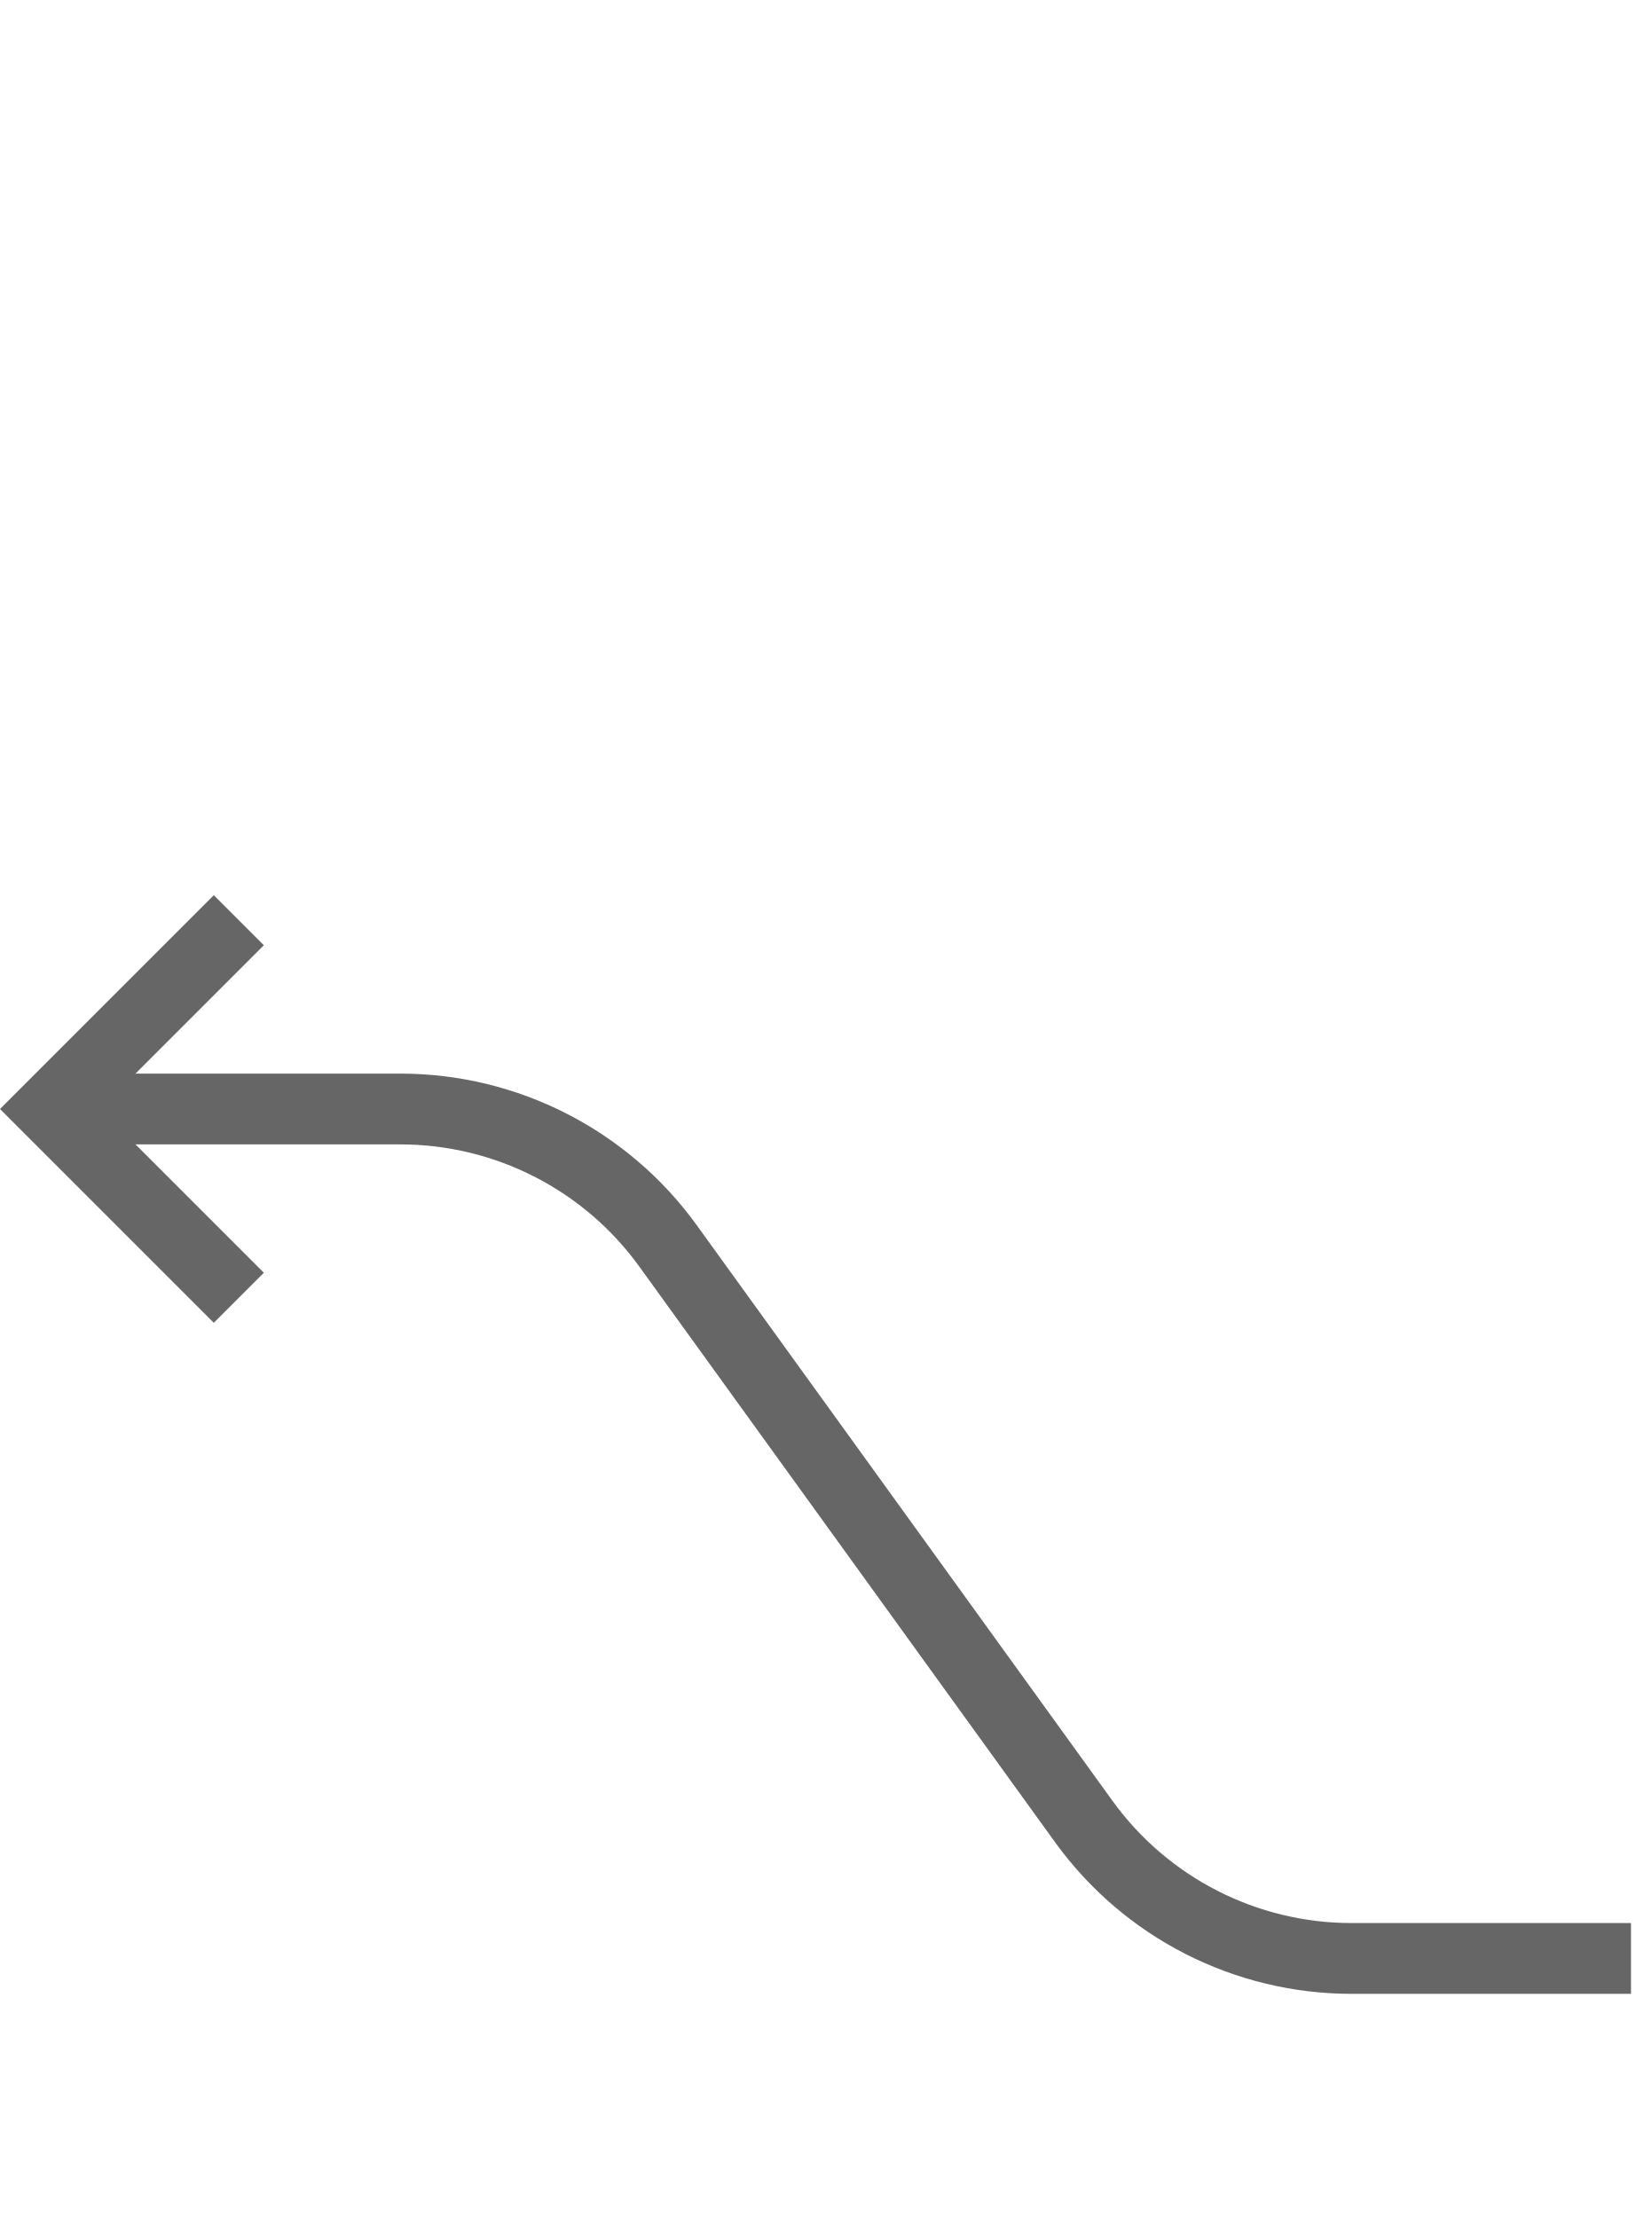
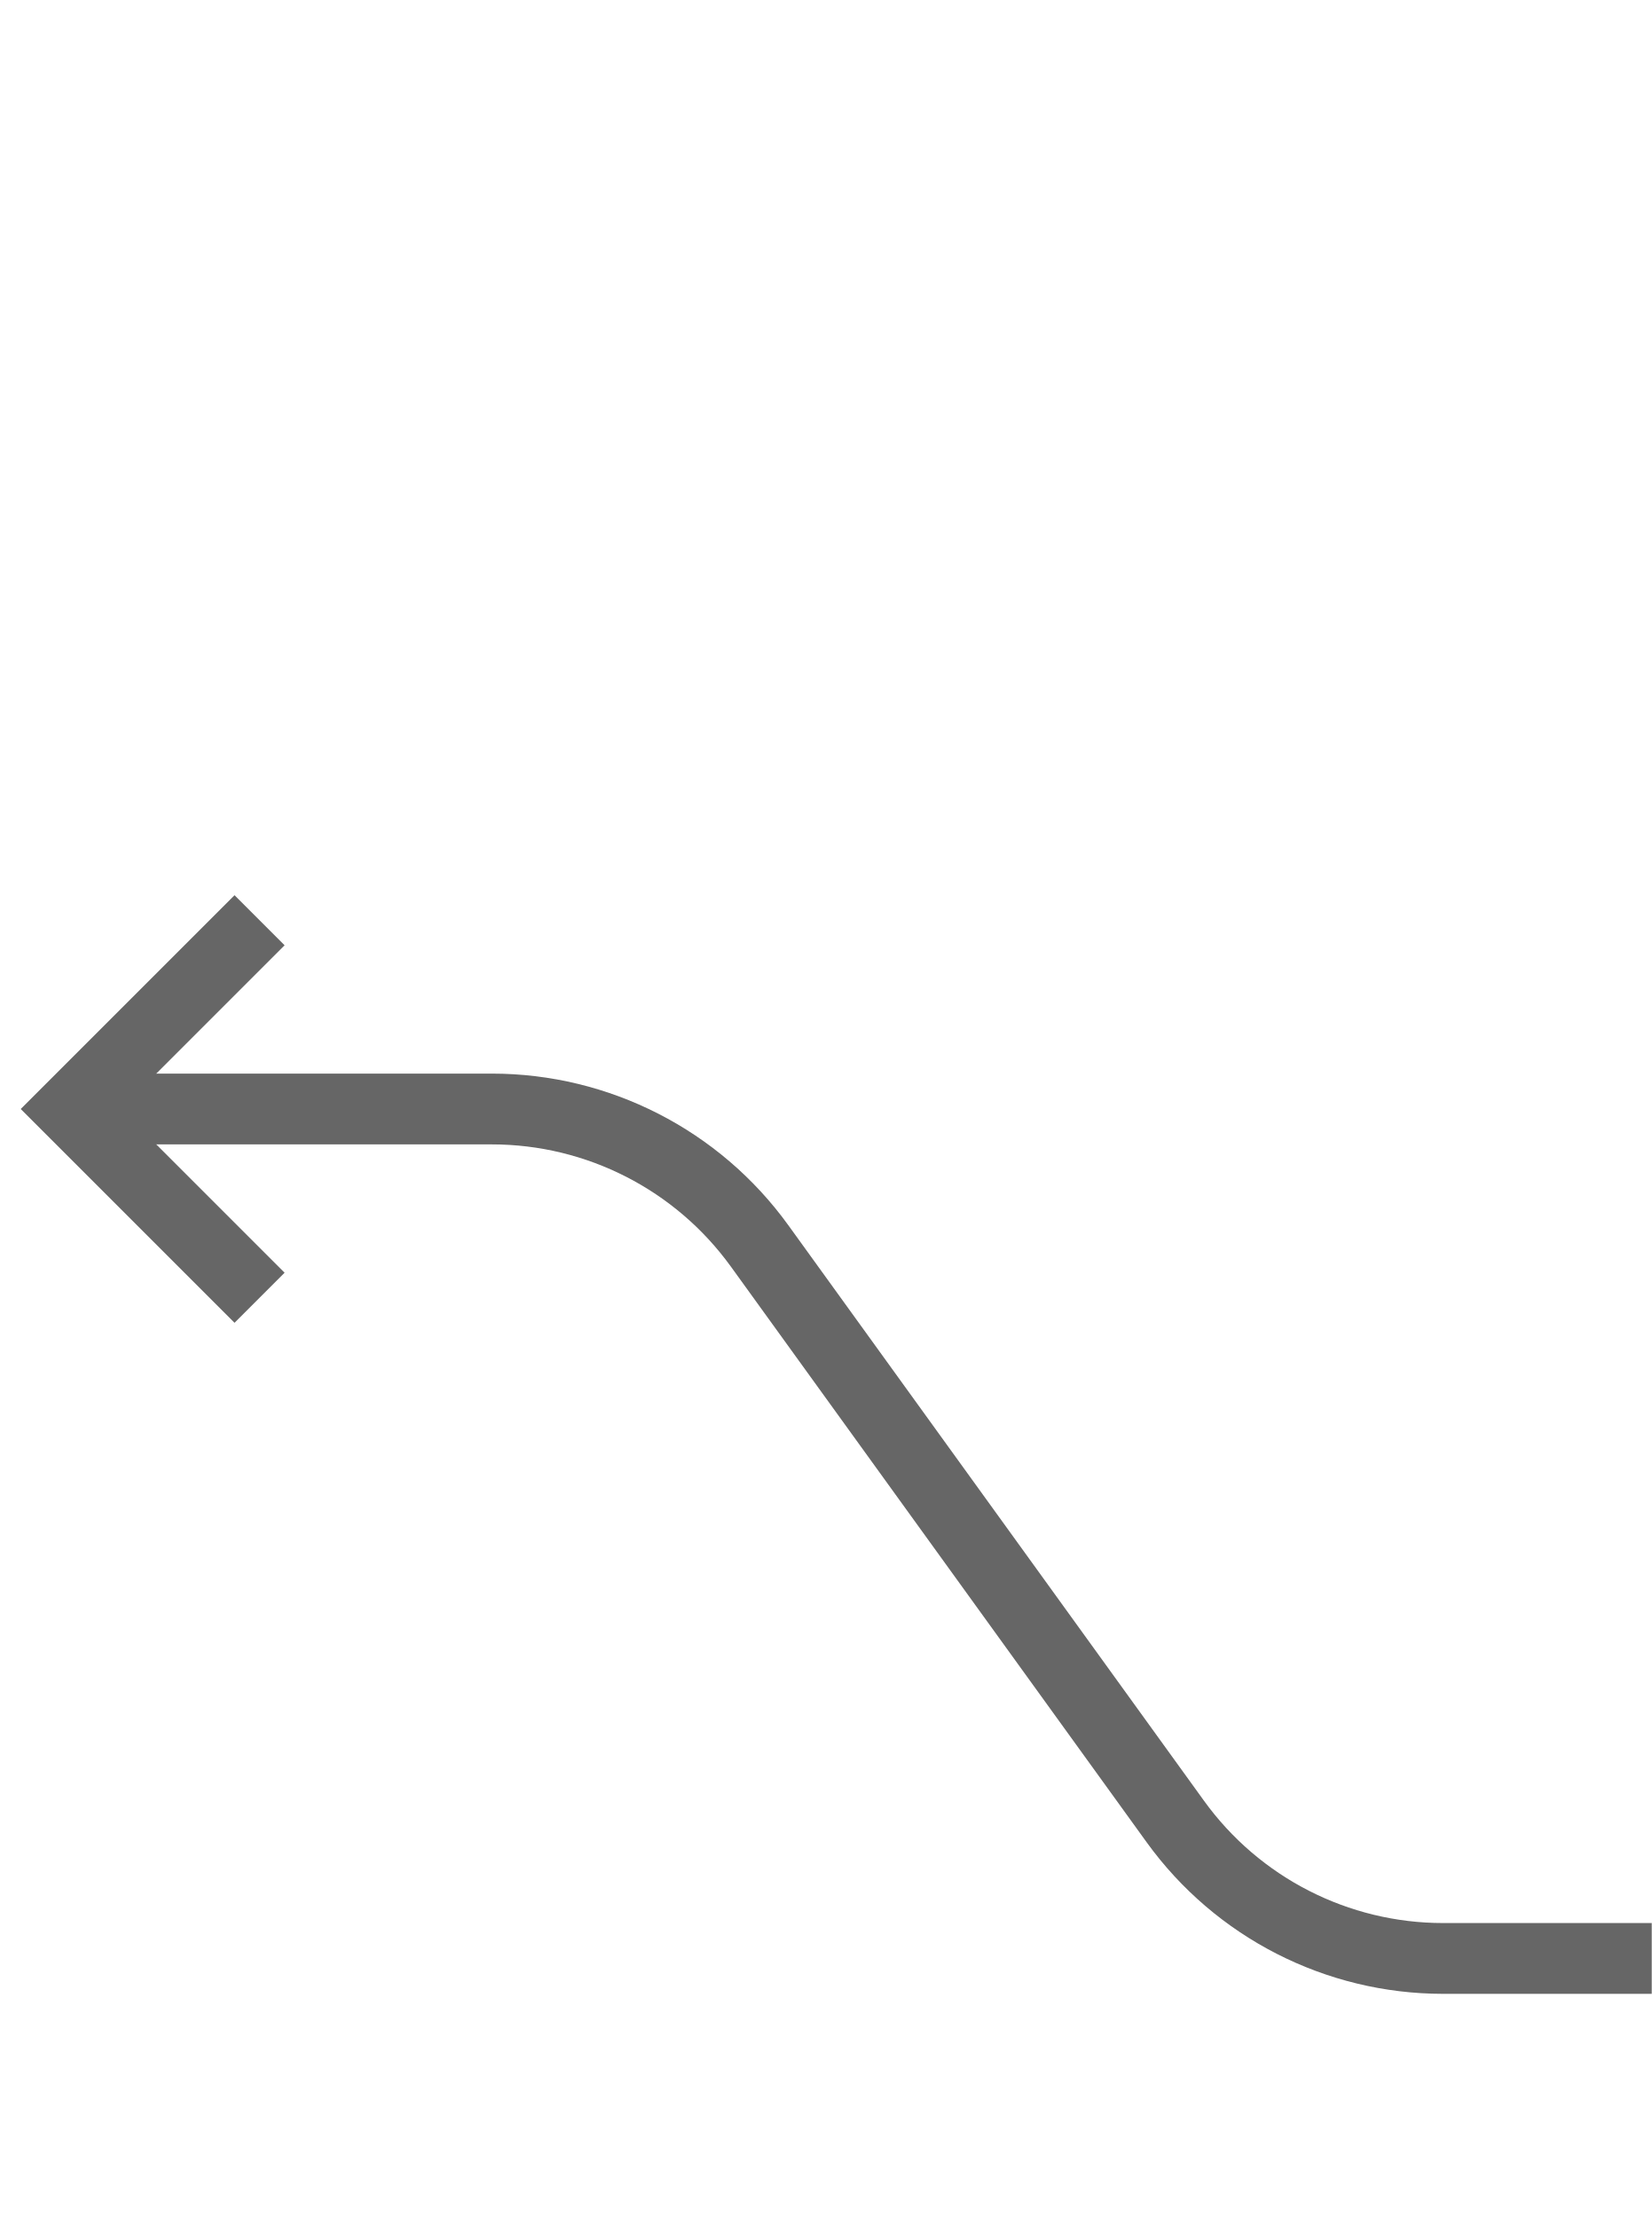
- <svg xmlns="http://www.w3.org/2000/svg" width="70" height="94" viewBox="0 0 70 94" version="1.1" id="svg8">
-   <defs id="defs12" />
-   <path d="M 69.121,83 H 57.28 A 14,14 0 0 1 45.93,77.197 L 28.312,52.803 A 14,14 0 0 0 16.963,47 H 4.121" stroke-miterlimit="10" id="path4" style="fill:none;stroke:#666666;stroke-width:3;stroke-miterlimit:10" />
-   <polyline points="59 39 67 47 59 55" stroke-miterlimit="10" id="polyline6" transform="matrix(-1,0,0,1,69.12132,0)" style="fill:none;stroke:#666666;stroke-width:3;stroke-miterlimit:10" />
+ <svg xmlns="http://www.w3.org/2000/svg" width="70" height="94" viewBox="0 0 70 94">
+   <path d="M5,47H20.842a14,14,0,0,1,11.35,5.803l17.618,24.394A14,14,0,0,0,61.158,83H70" fill="none" stroke="#666" stroke-miterlimit="10" stroke-width="3" />
+   <polyline points="11 39 3 47 11 55" fill="none" stroke="#666" stroke-miterlimit="10" stroke-width="3" />
</svg>
